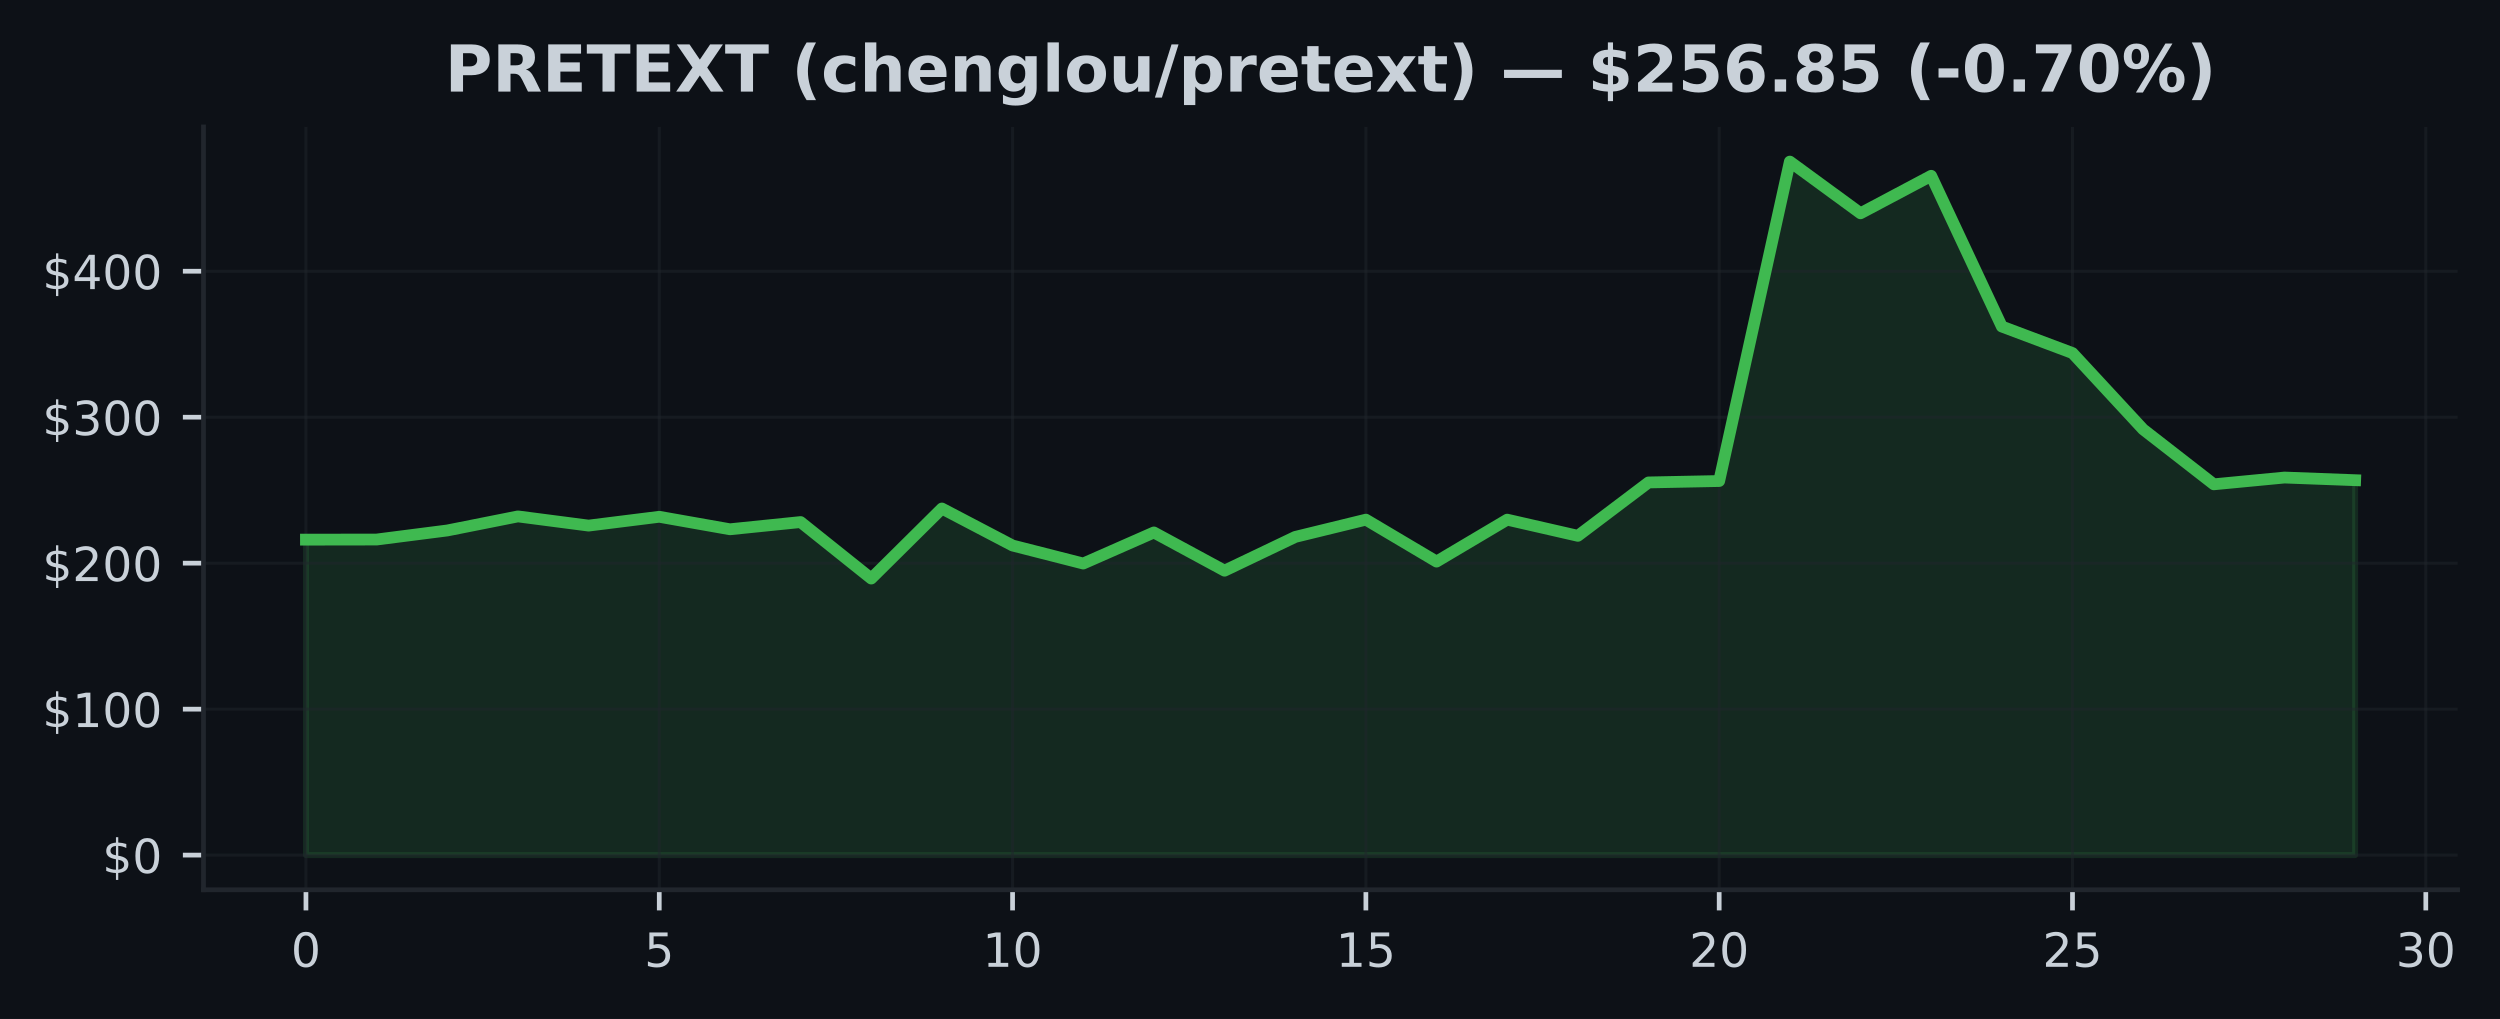
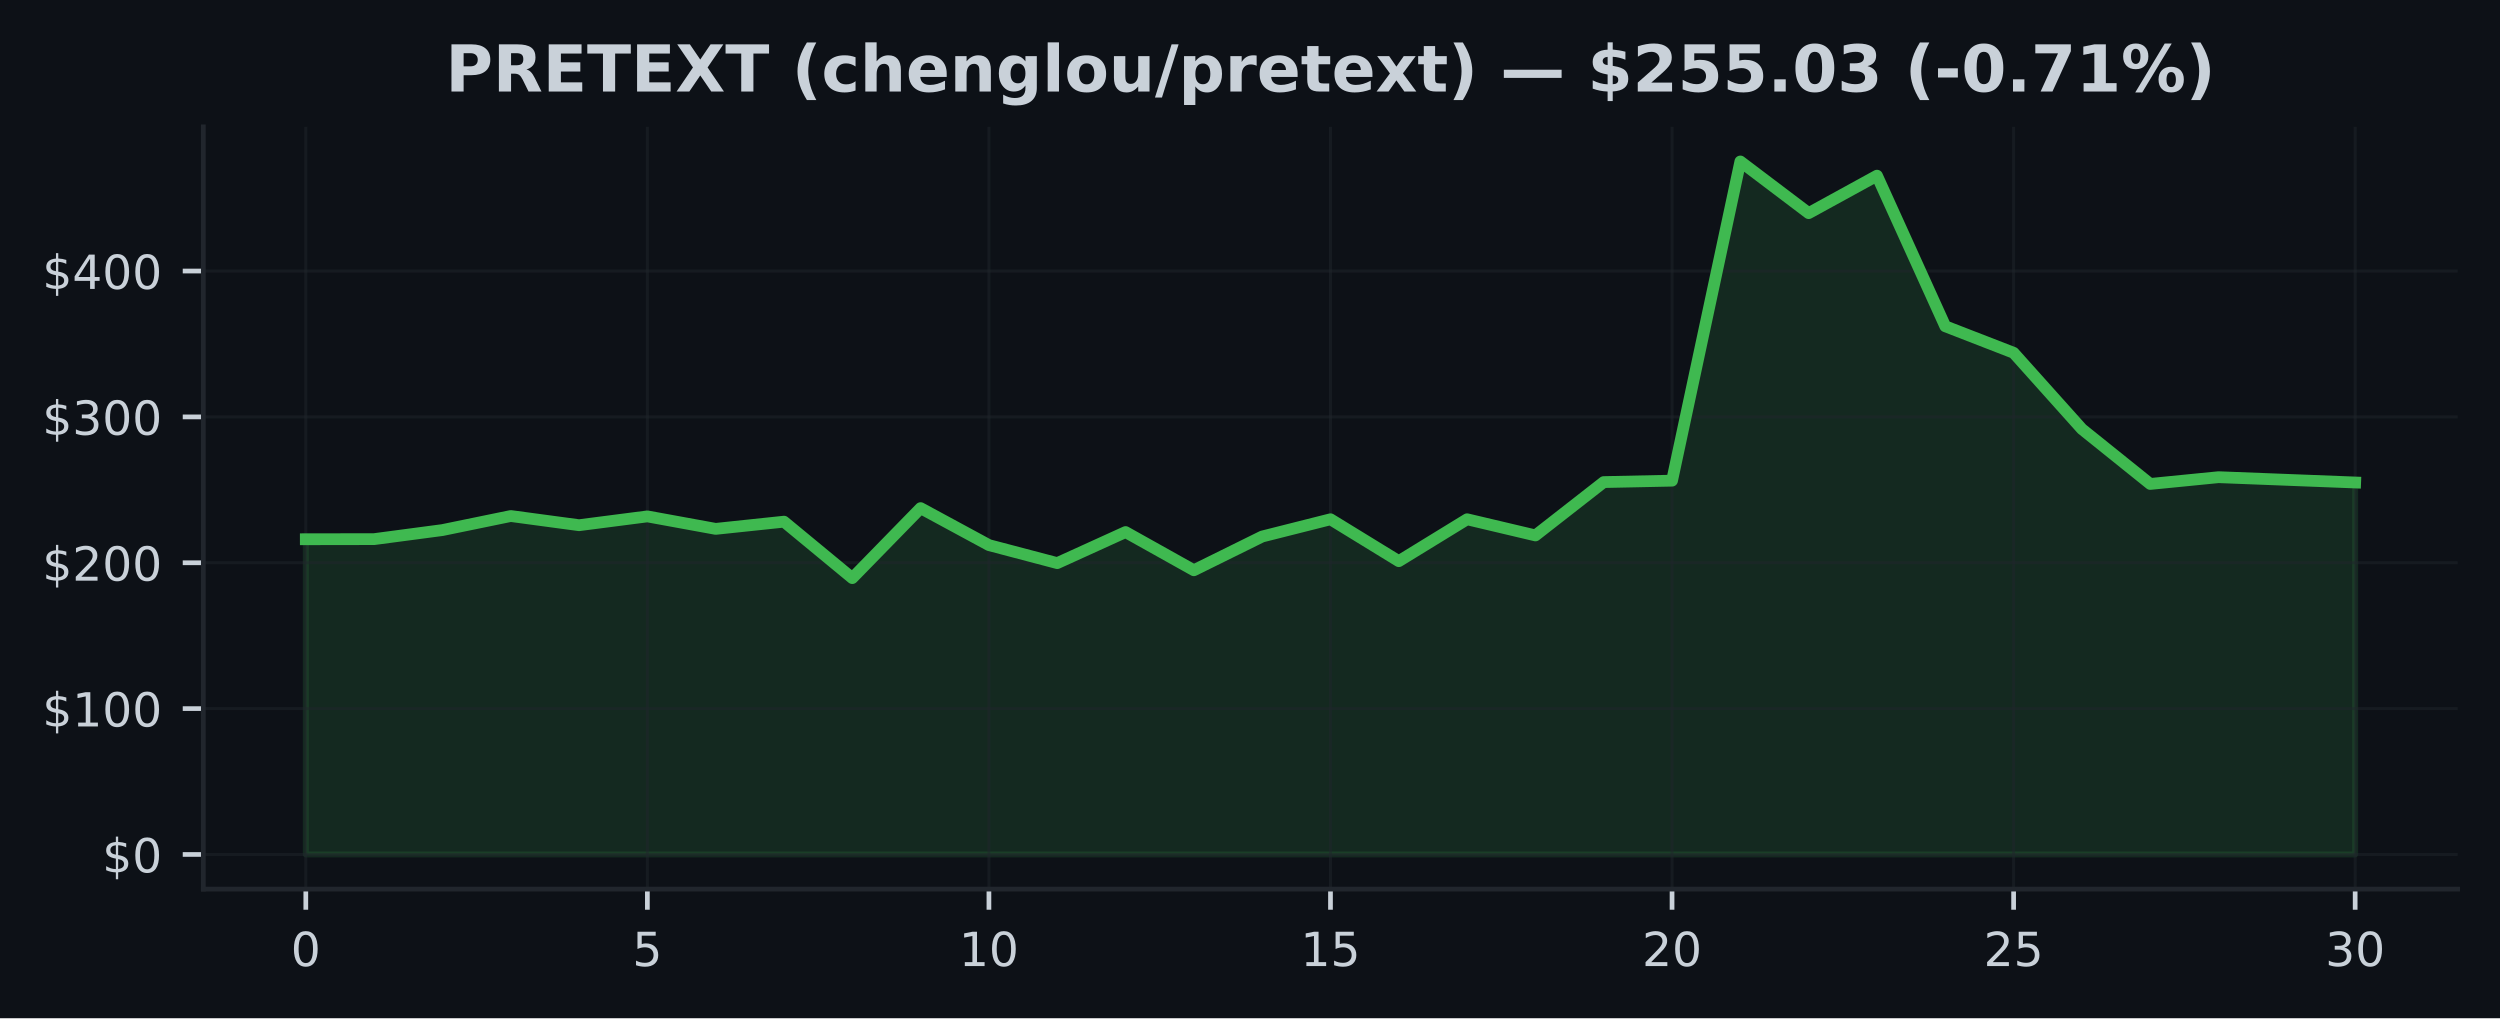
- <svg xmlns="http://www.w3.org/2000/svg" xmlns:xlink="http://www.w3.org/1999/xlink" width="424.593pt" height="173.061pt" viewBox="0 0 424.593 173.061" version="1.1">
+ <svg xmlns="http://www.w3.org/2000/svg" xmlns:xlink="http://www.w3.org/1999/xlink" width="424.91pt" height="173.061pt" viewBox="0 0 424.91 173.061" version="1.1">
  <defs>
    <style type="text/css">*{stroke-linejoin: round; stroke-linecap: butt}</style>
  </defs>
  <g id="figure_1">
    <g id="patch_1">
-       <path d="M 0 173.061  L 424.593 173.061  L 424.593 0  L 0 0  z " style="fill: #0d1117" />
+       <path d="M 0 173.061  L 424.91 173.061  L 424.91 0  L 0 0  z " style="fill: #0d1117" />
    </g>
    <g id="axes_1">
      <g id="patch_2">
-         <path d="M 34.56 151.118  L 417.393 151.118  L 417.393 21.558  L 34.56 21.558  z " style="fill: #0d1117" />
+         <path d="M 34.56 151.118  L 417.71 151.118  L 417.71 21.558  L 34.56 21.558  z " style="fill: #0d1117" />
      </g>
      <g id="FillBetweenPolyCollection_1">
        <defs>
-           <path id="m2a64fc48c0" d="M 51.961 -27.832  L 51.961 -81.409  L 63.963 -81.429  L 75.964 -82.968  L 87.965 -85.355  L 99.966 -83.794  L 111.967 -85.293  L 123.968 -83.171  L 135.969 -84.396  L 147.97 -74.805  L 159.971 -86.696  L 171.972 -80.412  L 183.973 -77.35  L 195.974 -82.631  L 207.975 -76.138  L 219.976 -81.872  L 231.977 -84.805  L 243.978 -77.683  L 255.979 -84.805  L 267.98 -82.058  L 279.981 -91.124  L 291.982 -91.367  L 303.983 -145.613  L 315.984 -136.835  L 327.985 -143.201  L 339.986 -117.605  L 351.987 -113.098  L 363.988 -100.135  L 375.989 -90.807  L 387.99 -91.957  L 399.991 -91.506  L 399.991 -27.832  L 399.991 -27.832  L 387.99 -27.832  L 375.989 -27.832  L 363.988 -27.832  L 351.987 -27.832  L 339.986 -27.832  L 327.985 -27.832  L 315.984 -27.832  L 303.983 -27.832  L 291.982 -27.832  L 279.981 -27.832  L 267.98 -27.832  L 255.979 -27.832  L 243.978 -27.832  L 231.977 -27.832  L 219.976 -27.832  L 207.975 -27.832  L 195.974 -27.832  L 183.973 -27.832  L 171.972 -27.832  L 159.971 -27.832  L 147.97 -27.832  L 135.969 -27.832  L 123.968 -27.832  L 111.967 -27.832  L 99.966 -27.832  L 87.965 -27.832  L 75.964 -27.832  L 63.963 -27.832  L 51.961 -27.832  z " style="stroke: #3fb950; stroke-opacity: 0.15" />
+           <path id="m90a5f59068" d="M 51.976 -27.832  L 51.976 -81.409  L 63.587 -81.429  L 75.197 -82.968  L 86.808 -85.355  L 98.418 -83.794  L 110.029 -85.293  L 121.64 -83.171  L 133.25 -84.396  L 144.861 -74.805  L 156.471 -86.696  L 168.082 -80.412  L 179.693 -77.35  L 191.303 -82.631  L 202.914 -76.138  L 214.524 -81.872  L 226.135 -84.805  L 237.746 -77.683  L 249.356 -84.805  L 260.967 -82.058  L 272.577 -91.124  L 284.188 -91.367  L 295.799 -145.613  L 307.409 -136.835  L 319.02 -143.201  L 330.63 -117.605  L 342.241 -113.098  L 353.852 -100.135  L 365.462 -90.807  L 377.073 -91.957  L 388.683 -91.506  L 400.294 -91.055  L 400.294 -27.832  L 400.294 -27.832  L 388.683 -27.832  L 377.073 -27.832  L 365.462 -27.832  L 353.852 -27.832  L 342.241 -27.832  L 330.63 -27.832  L 319.02 -27.832  L 307.409 -27.832  L 295.799 -27.832  L 284.188 -27.832  L 272.577 -27.832  L 260.967 -27.832  L 249.356 -27.832  L 237.746 -27.832  L 226.135 -27.832  L 214.524 -27.832  L 202.914 -27.832  L 191.303 -27.832  L 179.693 -27.832  L 168.082 -27.832  L 156.471 -27.832  L 144.861 -27.832  L 133.25 -27.832  L 121.64 -27.832  L 110.029 -27.832  L 98.418 -27.832  L 86.808 -27.832  L 75.197 -27.832  L 63.587 -27.832  L 51.976 -27.832  z " style="stroke: #3fb950; stroke-opacity: 0.15" />
        </defs>
-         <g clip-path="url(#p13548d5f42)">
-           <use xlink:href="#m2a64fc48c0" x="0" y="173.061" style="fill: #3fb950; fill-opacity: 0.15; stroke: #3fb950; stroke-opacity: 0.15" />
+         <g clip-path="url(#pca46c02ff1)">
+           <use xlink:href="#m90a5f59068" x="0" y="173.061" style="fill: #3fb950; fill-opacity: 0.15; stroke: #3fb950; stroke-opacity: 0.15" />
        </g>
      </g>
      <g id="matplotlib.axis_1">
        <g id="xtick_1">
          <g id="line2d_1">
-             <path d="M 51.961 151.118  L 51.961 21.558  " clip-path="url(#p13548d5f42)" style="fill: none; stroke: #21262d; stroke-opacity: 0.5; stroke-width: 0.5; stroke-linecap: square" />
+             <path d="M 51.976 151.118  L 51.976 21.558  " clip-path="url(#pca46c02ff1)" style="fill: none; stroke: #21262d; stroke-opacity: 0.5; stroke-width: 0.5; stroke-linecap: square" />
          </g>
          <g id="line2d_2">
            <defs>
-               <path id="m6a99e1f708" d="M 0 0  L 0 3.5  " style="stroke: #c9d1d9; stroke-width: 0.8" />
+               <path id="m8fdc774655" d="M 0 0  L 0 3.5  " style="stroke: #c9d1d9; stroke-width: 0.8" />
            </defs>
            <g>
-               <use xlink:href="#m6a99e1f708" x="51.961" y="151.118" style="fill: #c9d1d9; stroke: #c9d1d9; stroke-width: 0.8" />
+               <use xlink:href="#m8fdc774655" x="51.976" y="151.118" style="fill: #c9d1d9; stroke: #c9d1d9; stroke-width: 0.8" />
            </g>
          </g>
          <g id="text_1">
-             <g style="fill: #c9d1d9" transform="translate(49.41649 164.197) scale(0.08 -0.08)">
+             <g style="fill: #c9d1d9" transform="translate(49.43091 164.197) scale(0.08 -0.08)">
              <defs>
                <path id="DejaVuSans-30" d="M 2034 4250  Q 1547 4250 1301 3770  Q 1056 3291 1056 2328  Q 1056 1369 1301 889  Q 1547 409 2034 409  Q 2525 409 2770 889  Q 3016 1369 3016 2328  Q 3016 3291 2770 3770  Q 2525 4250 2034 4250  z M 2034 4750  Q 2819 4750 3233 4129  Q 3647 3509 3647 2328  Q 3647 1150 3233 529  Q 2819 -91 2034 -91  Q 1250 -91 836 529  Q 422 1150 422 2328  Q 422 3509 836 4129  Q 1250 4750 2034 4750  z " transform="scale(0.015625)" />
              </defs>
              <use xlink:href="#DejaVuSans-30" />
            </g>
          </g>
        </g>
        <g id="xtick_2">
          <g id="line2d_3">
-             <path d="M 111.967 151.118  L 111.967 21.558  " clip-path="url(#p13548d5f42)" style="fill: none; stroke: #21262d; stroke-opacity: 0.5; stroke-width: 0.5; stroke-linecap: square" />
+             <path d="M 110.029 151.118  L 110.029 21.558  " clip-path="url(#pca46c02ff1)" style="fill: none; stroke: #21262d; stroke-opacity: 0.5; stroke-width: 0.5; stroke-linecap: square" />
          </g>
          <g id="line2d_4">
            <g>
-               <use xlink:href="#m6a99e1f708" x="111.967" y="151.118" style="fill: #c9d1d9; stroke: #c9d1d9; stroke-width: 0.8" />
+               <use xlink:href="#m8fdc774655" x="110.029" y="151.118" style="fill: #c9d1d9; stroke: #c9d1d9; stroke-width: 0.8" />
            </g>
          </g>
          <g id="text_2">
-             <g style="fill: #c9d1d9" transform="translate(109.4216 164.197) scale(0.08 -0.08)">
+             <g style="fill: #c9d1d9" transform="translate(107.4839 164.197) scale(0.08 -0.08)">
              <defs>
                <path id="DejaVuSans-35" d="M 691 4666  L 3169 4666  L 3169 4134  L 1269 4134  L 1269 2991  Q 1406 3038 1543 3061  Q 1681 3084 1819 3084  Q 2600 3084 3056 2656  Q 3513 2228 3513 1497  Q 3513 744 3044 326  Q 2575 -91 1722 -91  Q 1428 -91 1123 -41  Q 819 9 494 109  L 494 744  Q 775 591 1075 516  Q 1375 441 1709 441  Q 2250 441 2565 725  Q 2881 1009 2881 1497  Q 2881 1984 2565 2268  Q 2250 2553 1709 2553  Q 1456 2553 1204 2497  Q 953 2441 691 2322  L 691 4666  z " transform="scale(0.015625)" />
              </defs>
              <use xlink:href="#DejaVuSans-35" />
            </g>
          </g>
        </g>
        <g id="xtick_3">
          <g id="line2d_5">
-             <path d="M 171.972 151.118  L 171.972 21.558  " clip-path="url(#p13548d5f42)" style="fill: none; stroke: #21262d; stroke-opacity: 0.5; stroke-width: 0.5; stroke-linecap: square" />
+             <path d="M 168.082 151.118  L 168.082 21.558  " clip-path="url(#pca46c02ff1)" style="fill: none; stroke: #21262d; stroke-opacity: 0.5; stroke-width: 0.5; stroke-linecap: square" />
          </g>
          <g id="line2d_6">
            <g>
-               <use xlink:href="#m6a99e1f708" x="171.972" y="151.118" style="fill: #c9d1d9; stroke: #c9d1d9; stroke-width: 0.8" />
+               <use xlink:href="#m8fdc774655" x="168.082" y="151.118" style="fill: #c9d1d9; stroke: #c9d1d9; stroke-width: 0.8" />
            </g>
          </g>
          <g id="text_3">
-             <g style="fill: #c9d1d9" transform="translate(166.8818 164.197) scale(0.08 -0.08)">
+             <g style="fill: #c9d1d9" transform="translate(162.992 164.197) scale(0.08 -0.08)">
              <defs>
                <path id="DejaVuSans-31" d="M 794 531  L 1825 531  L 1825 4091  L 703 3866  L 703 4441  L 1819 4666  L 2450 4666  L 2450 531  L 3481 531  L 3481 0  L 794 0  L 794 531  z " transform="scale(0.015625)" />
              </defs>
              <use xlink:href="#DejaVuSans-31" />
              <use xlink:href="#DejaVuSans-30" transform="translate(63.62305 0)" />
            </g>
          </g>
        </g>
        <g id="xtick_4">
          <g id="line2d_7">
-             <path d="M 231.977 151.118  L 231.977 21.558  " clip-path="url(#p13548d5f42)" style="fill: none; stroke: #21262d; stroke-opacity: 0.5; stroke-width: 0.5; stroke-linecap: square" />
+             <path d="M 226.135 151.118  L 226.135 21.558  " clip-path="url(#pca46c02ff1)" style="fill: none; stroke: #21262d; stroke-opacity: 0.5; stroke-width: 0.5; stroke-linecap: square" />
          </g>
          <g id="line2d_8">
            <g>
-               <use xlink:href="#m6a99e1f708" x="231.977" y="151.118" style="fill: #c9d1d9; stroke: #c9d1d9; stroke-width: 0.8" />
+               <use xlink:href="#m8fdc774655" x="226.135" y="151.118" style="fill: #c9d1d9; stroke: #c9d1d9; stroke-width: 0.8" />
            </g>
          </g>
          <g id="text_4">
-             <g style="fill: #c9d1d9" transform="translate(226.887 164.197) scale(0.08 -0.08)">
+             <g style="fill: #c9d1d9" transform="translate(221.045 164.197) scale(0.08 -0.08)">
              <use xlink:href="#DejaVuSans-31" />
              <use xlink:href="#DejaVuSans-35" transform="translate(63.62305 0)" />
            </g>
          </g>
        </g>
        <g id="xtick_5">
          <g id="line2d_9">
-             <path d="M 291.982 151.118  L 291.982 21.558  " clip-path="url(#p13548d5f42)" style="fill: none; stroke: #21262d; stroke-opacity: 0.5; stroke-width: 0.5; stroke-linecap: square" />
+             <path d="M 284.188 151.118  L 284.188 21.558  " clip-path="url(#pca46c02ff1)" style="fill: none; stroke: #21262d; stroke-opacity: 0.5; stroke-width: 0.5; stroke-linecap: square" />
          </g>
          <g id="line2d_10">
            <g>
-               <use xlink:href="#m6a99e1f708" x="291.982" y="151.118" style="fill: #c9d1d9; stroke: #c9d1d9; stroke-width: 0.8" />
+               <use xlink:href="#m8fdc774655" x="284.188" y="151.118" style="fill: #c9d1d9; stroke: #c9d1d9; stroke-width: 0.8" />
            </g>
          </g>
          <g id="text_5">
-             <g style="fill: #c9d1d9" transform="translate(286.8921 164.197) scale(0.08 -0.08)">
+             <g style="fill: #c9d1d9" transform="translate(279.098 164.197) scale(0.08 -0.08)">
              <defs>
                <path id="DejaVuSans-32" d="M 1228 531  L 3431 531  L 3431 0  L 469 0  L 469 531  Q 828 903 1448 1529  Q 2069 2156 2228 2338  Q 2531 2678 2651 2914  Q 2772 3150 2772 3378  Q 2772 3750 2511 3984  Q 2250 4219 1831 4219  Q 1534 4219 1204 4116  Q 875 4013 500 3803  L 500 4441  Q 881 4594 1212 4672  Q 1544 4750 1819 4750  Q 2544 4750 2975 4387  Q 3406 4025 3406 3419  Q 3406 3131 3298 2873  Q 3191 2616 2906 2266  Q 2828 2175 2409 1742  Q 1991 1309 1228 531  z " transform="scale(0.015625)" />
              </defs>
              <use xlink:href="#DejaVuSans-32" />
              <use xlink:href="#DejaVuSans-30" transform="translate(63.62305 0)" />
            </g>
          </g>
        </g>
        <g id="xtick_6">
          <g id="line2d_11">
-             <path d="M 351.987 151.118  L 351.987 21.558  " clip-path="url(#p13548d5f42)" style="fill: none; stroke: #21262d; stroke-opacity: 0.5; stroke-width: 0.5; stroke-linecap: square" />
+             <path d="M 342.241 151.118  L 342.241 21.558  " clip-path="url(#pca46c02ff1)" style="fill: none; stroke: #21262d; stroke-opacity: 0.5; stroke-width: 0.5; stroke-linecap: square" />
          </g>
          <g id="line2d_12">
            <g>
-               <use xlink:href="#m6a99e1f708" x="351.987" y="151.118" style="fill: #c9d1d9; stroke: #c9d1d9; stroke-width: 0.8" />
+               <use xlink:href="#m8fdc774655" x="342.241" y="151.118" style="fill: #c9d1d9; stroke: #c9d1d9; stroke-width: 0.8" />
            </g>
          </g>
          <g id="text_6">
-             <g style="fill: #c9d1d9" transform="translate(346.8973 164.197) scale(0.08 -0.08)">
+             <g style="fill: #c9d1d9" transform="translate(337.1511 164.197) scale(0.08 -0.08)">
              <use xlink:href="#DejaVuSans-32" />
              <use xlink:href="#DejaVuSans-35" transform="translate(63.62305 0)" />
            </g>
          </g>
        </g>
        <g id="xtick_7">
          <g id="line2d_13">
-             <path d="M 411.992 151.118  L 411.992 21.558  " clip-path="url(#p13548d5f42)" style="fill: none; stroke: #21262d; stroke-opacity: 0.5; stroke-width: 0.5; stroke-linecap: square" />
+             <path d="M 400.294 151.118  L 400.294 21.558  " clip-path="url(#pca46c02ff1)" style="fill: none; stroke: #21262d; stroke-opacity: 0.5; stroke-width: 0.5; stroke-linecap: square" />
          </g>
          <g id="line2d_14">
            <g>
-               <use xlink:href="#m6a99e1f708" x="411.992" y="151.118" style="fill: #c9d1d9; stroke: #c9d1d9; stroke-width: 0.8" />
+               <use xlink:href="#m8fdc774655" x="400.294" y="151.118" style="fill: #c9d1d9; stroke: #c9d1d9; stroke-width: 0.8" />
            </g>
          </g>
          <g id="text_7">
-             <g style="fill: #c9d1d9" transform="translate(406.9024 164.197) scale(0.08 -0.08)">
+             <g style="fill: #c9d1d9" transform="translate(395.2041 164.197) scale(0.08 -0.08)">
              <defs>
                <path id="DejaVuSans-33" d="M 2597 2516  Q 3050 2419 3304 2112  Q 3559 1806 3559 1356  Q 3559 666 3084 287  Q 2609 -91 1734 -91  Q 1441 -91 1130 -33  Q 819 25 488 141  L 488 750  Q 750 597 1062 519  Q 1375 441 1716 441  Q 2309 441 2620 675  Q 2931 909 2931 1356  Q 2931 1769 2642 2001  Q 2353 2234 1838 2234  L 1294 2234  L 1294 2753  L 1863 2753  Q 2328 2753 2575 2939  Q 2822 3125 2822 3475  Q 2822 3834 2567 4026  Q 2313 4219 1838 4219  Q 1578 4219 1281 4162  Q 984 4106 628 3988  L 628 4550  Q 988 4650 1302 4700  Q 1616 4750 1894 4750  Q 2613 4750 3031 4423  Q 3450 4097 3450 3541  Q 3450 3153 3228 2886  Q 3006 2619 2597 2516  z " transform="scale(0.015625)" />
              </defs>
              <use xlink:href="#DejaVuSans-33" />
              <use xlink:href="#DejaVuSans-30" transform="translate(63.62305 0)" />
            </g>
          </g>
        </g>
      </g>
      <g id="matplotlib.axis_2">
        <g id="ytick_1">
          <g id="line2d_15">
-             <path d="M 34.56 145.229  L 417.393 145.229  " clip-path="url(#p13548d5f42)" style="fill: none; stroke: #21262d; stroke-opacity: 0.5; stroke-width: 0.5; stroke-linecap: square" />
+             <path d="M 34.56 145.229  L 417.71 145.229  " clip-path="url(#pca46c02ff1)" style="fill: none; stroke: #21262d; stroke-opacity: 0.5; stroke-width: 0.5; stroke-linecap: square" />
          </g>
          <g id="line2d_16">
            <defs>
-               <path id="m1ba213762c" d="M 0 0  L -3.5 0  " style="stroke: #c9d1d9; stroke-width: 0.8" />
+               <path id="ma83a4232aa" d="M 0 0  L -3.5 0  " style="stroke: #c9d1d9; stroke-width: 0.8" />
            </defs>
            <g>
-               <use xlink:href="#m1ba213762c" x="34.56" y="145.229" style="fill: #c9d1d9; stroke: #c9d1d9; stroke-width: 0.8" />
+               <use xlink:href="#ma83a4232aa" x="34.56" y="145.229" style="fill: #c9d1d9; stroke: #c9d1d9; stroke-width: 0.8" />
            </g>
          </g>
          <g id="text_8">
            <g style="fill: #c9d1d9" transform="translate(17.38 148.2686) scale(0.08 -0.08)">
              <defs>
                <path id="DejaVuSans-24" d="M 2163 -941  L 1850 -941  L 1847 0  Q 1519 6 1191 76  Q 863 147 531 288  L 531 850  Q 850 650 1176 548  Q 1503 447 1850 444  L 1850 1869  Q 1159 1981 845 2250  Q 531 2519 531 2988  Q 531 3497 872 3790  Q 1213 4084 1850 4128  L 1850 4863  L 2163 4863  L 2163 4138  Q 2453 4125 2725 4076  Q 2997 4028 3256 3944  L 3256 3397  Q 2997 3528 2723 3600  Q 2450 3672 2163 3684  L 2163 2350  Q 2872 2241 3206 1959  Q 3541 1678 3541 1191  Q 3541 663 3186 358  Q 2831 53 2163 6  L 2163 -941  z M 1850 2406  L 1850 3688  Q 1488 3647 1297 3481  Q 1106 3316 1106 3041  Q 1106 2772 1282 2622  Q 1459 2472 1850 2406  z M 2163 1806  L 2163 453  Q 2559 506 2761 678  Q 2963 850 2963 1131  Q 2963 1406 2770 1568  Q 2578 1731 2163 1806  z " transform="scale(0.015625)" />
              </defs>
              <use xlink:href="#DejaVuSans-24" />
              <use xlink:href="#DejaVuSans-30" transform="translate(63.62305 0)" />
            </g>
          </g>
        </g>
        <g id="ytick_2">
          <g id="line2d_17">
-             <path d="M 34.56 120.439  L 417.393 120.439  " clip-path="url(#p13548d5f42)" style="fill: none; stroke: #21262d; stroke-opacity: 0.5; stroke-width: 0.5; stroke-linecap: square" />
+             <path d="M 34.56 120.439  L 417.71 120.439  " clip-path="url(#pca46c02ff1)" style="fill: none; stroke: #21262d; stroke-opacity: 0.5; stroke-width: 0.5; stroke-linecap: square" />
          </g>
          <g id="line2d_18">
            <g>
-               <use xlink:href="#m1ba213762c" x="34.56" y="120.439" style="fill: #c9d1d9; stroke: #c9d1d9; stroke-width: 0.8" />
+               <use xlink:href="#ma83a4232aa" x="34.56" y="120.439" style="fill: #c9d1d9; stroke: #c9d1d9; stroke-width: 0.8" />
            </g>
          </g>
          <g id="text_9">
            <g style="fill: #c9d1d9" transform="translate(7.2 123.4781) scale(0.08 -0.08)">
              <use xlink:href="#DejaVuSans-24" />
              <use xlink:href="#DejaVuSans-31" transform="translate(63.62305 0)" />
              <use xlink:href="#DejaVuSans-30" transform="translate(127.2461 0)" />
              <use xlink:href="#DejaVuSans-30" transform="translate(190.8691 0)" />
            </g>
          </g>
        </g>
        <g id="ytick_3">
          <g id="line2d_19">
-             <path d="M 34.56 95.648  L 417.393 95.648  " clip-path="url(#p13548d5f42)" style="fill: none; stroke: #21262d; stroke-opacity: 0.5; stroke-width: 0.5; stroke-linecap: square" />
+             <path d="M 34.56 95.648  L 417.71 95.648  " clip-path="url(#pca46c02ff1)" style="fill: none; stroke: #21262d; stroke-opacity: 0.5; stroke-width: 0.5; stroke-linecap: square" />
          </g>
          <g id="line2d_20">
            <g>
-               <use xlink:href="#m1ba213762c" x="34.56" y="95.648" style="fill: #c9d1d9; stroke: #c9d1d9; stroke-width: 0.8" />
+               <use xlink:href="#ma83a4232aa" x="34.56" y="95.648" style="fill: #c9d1d9; stroke: #c9d1d9; stroke-width: 0.8" />
            </g>
          </g>
          <g id="text_10">
            <g style="fill: #c9d1d9" transform="translate(7.2 98.6877) scale(0.08 -0.08)">
              <use xlink:href="#DejaVuSans-24" />
              <use xlink:href="#DejaVuSans-32" transform="translate(63.62305 0)" />
              <use xlink:href="#DejaVuSans-30" transform="translate(127.2461 0)" />
              <use xlink:href="#DejaVuSans-30" transform="translate(190.8691 0)" />
            </g>
          </g>
        </g>
        <g id="ytick_4">
          <g id="line2d_21">
-             <path d="M 34.56 70.858  L 417.393 70.858  " clip-path="url(#p13548d5f42)" style="fill: none; stroke: #21262d; stroke-opacity: 0.5; stroke-width: 0.5; stroke-linecap: square" />
+             <path d="M 34.56 70.858  L 417.71 70.858  " clip-path="url(#pca46c02ff1)" style="fill: none; stroke: #21262d; stroke-opacity: 0.5; stroke-width: 0.5; stroke-linecap: square" />
          </g>
          <g id="line2d_22">
            <g>
-               <use xlink:href="#m1ba213762c" x="34.56" y="70.858" style="fill: #c9d1d9; stroke: #c9d1d9; stroke-width: 0.8" />
+               <use xlink:href="#ma83a4232aa" x="34.56" y="70.858" style="fill: #c9d1d9; stroke: #c9d1d9; stroke-width: 0.8" />
            </g>
          </g>
          <g id="text_11">
            <g style="fill: #c9d1d9" transform="translate(7.2 73.89727) scale(0.08 -0.08)">
              <use xlink:href="#DejaVuSans-24" />
              <use xlink:href="#DejaVuSans-33" transform="translate(63.62305 0)" />
              <use xlink:href="#DejaVuSans-30" transform="translate(127.2461 0)" />
              <use xlink:href="#DejaVuSans-30" transform="translate(190.8691 0)" />
            </g>
          </g>
        </g>
        <g id="ytick_5">
          <g id="line2d_23">
-             <path d="M 34.56 46.067  L 417.393 46.067  " clip-path="url(#p13548d5f42)" style="fill: none; stroke: #21262d; stroke-opacity: 0.5; stroke-width: 0.5; stroke-linecap: square" />
+             <path d="M 34.56 46.067  L 417.71 46.067  " clip-path="url(#pca46c02ff1)" style="fill: none; stroke: #21262d; stroke-opacity: 0.5; stroke-width: 0.5; stroke-linecap: square" />
          </g>
          <g id="line2d_24">
            <g>
-               <use xlink:href="#m1ba213762c" x="34.56" y="46.067" style="fill: #c9d1d9; stroke: #c9d1d9; stroke-width: 0.8" />
+               <use xlink:href="#ma83a4232aa" x="34.56" y="46.067" style="fill: #c9d1d9; stroke: #c9d1d9; stroke-width: 0.8" />
            </g>
          </g>
          <g id="text_12">
            <g style="fill: #c9d1d9" transform="translate(7.2 49.10684) scale(0.08 -0.08)">
              <defs>
                <path id="DejaVuSans-34" d="M 2419 4116  L 825 1625  L 2419 1625  L 2419 4116  z M 2253 4666  L 3047 4666  L 3047 1625  L 3713 1625  L 3713 1100  L 3047 1100  L 3047 0  L 2419 0  L 2419 1100  L 313 1100  L 313 1709  L 2253 4666  z " transform="scale(0.015625)" />
              </defs>
              <use xlink:href="#DejaVuSans-24" />
              <use xlink:href="#DejaVuSans-34" transform="translate(63.62305 0)" />
              <use xlink:href="#DejaVuSans-30" transform="translate(127.2461 0)" />
              <use xlink:href="#DejaVuSans-30" transform="translate(190.8691 0)" />
            </g>
          </g>
        </g>
      </g>
      <g id="line2d_25">
-         <path d="M 51.961 91.652  L 63.963 91.632  L 75.964 90.093  L 87.965 87.705  L 99.966 89.267  L 111.967 87.767  L 123.968 89.89  L 135.969 88.665  L 147.97 98.256  L 159.971 86.364  L 171.972 92.649  L 183.973 95.71  L 195.974 90.43  L 207.975 96.923  L 219.976 91.189  L 231.977 88.256  L 243.978 95.378  L 255.979 88.256  L 267.98 91.003  L 279.981 81.937  L 291.982 81.694  L 303.983 27.447  L 315.984 36.226  L 327.985 29.859  L 339.986 55.456  L 351.987 59.963  L 363.988 72.925  L 375.989 82.254  L 387.99 81.104  L 399.991 81.555  " clip-path="url(#p13548d5f42)" style="fill: none; stroke: #3fb950; stroke-width: 2; stroke-linecap: square" />
+         <path d="M 51.976 91.652  L 63.587 91.632  L 75.197 90.093  L 86.808 87.705  L 98.418 89.267  L 110.029 87.767  L 121.64 89.89  L 133.25 88.665  L 144.861 98.256  L 156.471 86.364  L 168.082 92.649  L 179.693 95.71  L 191.303 90.43  L 202.914 96.923  L 214.524 91.189  L 226.135 88.256  L 237.746 95.378  L 249.356 88.256  L 260.967 91.003  L 272.577 81.937  L 284.188 81.694  L 295.799 27.447  L 307.409 36.226  L 319.02 29.859  L 330.63 55.456  L 342.241 59.963  L 353.852 72.925  L 365.462 82.254  L 377.073 81.104  L 388.683 81.555  L 400.294 82.006  " clip-path="url(#pca46c02ff1)" style="fill: none; stroke: #3fb950; stroke-width: 2; stroke-linecap: square" />
      </g>
      <g id="patch_3">
        <path d="M 34.56 151.118  L 34.56 21.558  " style="fill: none; stroke: #21262d; stroke-width: 0.8; stroke-linejoin: miter; stroke-linecap: square" />
      </g>
      <g id="patch_4">
-         <path d="M 34.56 151.118  L 417.393 151.118  " style="fill: none; stroke: #21262d; stroke-width: 0.8; stroke-linejoin: miter; stroke-linecap: square" />
+         <path d="M 34.56 151.118  L 417.71 151.118  " style="fill: none; stroke: #21262d; stroke-width: 0.8; stroke-linejoin: miter; stroke-linecap: square" />
      </g>
      <g id="text_13">
-         <g style="fill: #c9d1d9" transform="translate(75.56261 15.55828) scale(0.11 -0.11)">
+         <g style="fill: #c9d1d9" transform="translate(75.72117 15.55828) scale(0.11 -0.11)">
          <defs>
            <path id="DejaVuSans-Bold-50" d="M 588 4666  L 2584 4666  Q 3475 4666 3951 4270  Q 4428 3875 4428 3144  Q 4428 2409 3951 2014  Q 3475 1619 2584 1619  L 1791 1619  L 1791 0  L 588 0  L 588 4666  z M 1791 3794  L 1791 2491  L 2456 2491  Q 2806 2491 2997 2661  Q 3188 2831 3188 3144  Q 3188 3456 2997 3625  Q 2806 3794 2456 3794  L 1791 3794  z " transform="scale(0.015625)" />
            <path id="DejaVuSans-Bold-52" d="M 2297 2597  Q 2675 2597 2839 2737  Q 3003 2878 3003 3200  Q 3003 3519 2839 3656  Q 2675 3794 2297 3794  L 1791 3794  L 1791 2597  L 2297 2597  z M 1791 1766  L 1791 0  L 588 0  L 588 4666  L 2425 4666  Q 3347 4666 3776 4356  Q 4206 4047 4206 3378  Q 4206 2916 3982 2619  Q 3759 2322 3309 2181  Q 3556 2125 3751 1926  Q 3947 1728 4147 1325  L 4800 0  L 3519 0  L 2950 1159  Q 2778 1509 2601 1637  Q 2425 1766 2131 1766  L 1791 1766  z " transform="scale(0.015625)" />
            <path id="DejaVuSans-Bold-45" d="M 588 4666  L 3834 4666  L 3834 3756  L 1791 3756  L 1791 2888  L 3713 2888  L 3713 1978  L 1791 1978  L 1791 909  L 3903 909  L 3903 0  L 588 0  L 588 4666  z " transform="scale(0.015625)" />
            <path id="DejaVuSans-Bold-54" d="M 31 4666  L 4331 4666  L 4331 3756  L 2784 3756  L 2784 0  L 1581 0  L 1581 3756  L 31 3756  L 31 4666  z " transform="scale(0.015625)" />
            <path id="DejaVuSans-Bold-58" d="M 3188 2381  L 4806 0  L 3553 0  L 2463 1594  L 1381 0  L 122 0  L 1741 2381  L 184 4666  L 1441 4666  L 2463 3163  L 3481 4666  L 4744 4666  L 3188 2381  z " transform="scale(0.015625)" />
            <path id="DejaVuSans-Bold-20" transform="scale(0.015625)" />
            <path id="DejaVuSans-Bold-28" d="M 2413 -844  L 1484 -844  Q 1006 -72 778 623  Q 550 1319 550 2003  Q 550 2688 779 3389  Q 1009 4091 1484 4856  L 2413 4856  Q 2013 4116 1813 3408  Q 1613 2700 1613 2009  Q 1613 1319 1811 609  Q 2009 -100 2413 -844  z " transform="scale(0.015625)" />
            <path id="DejaVuSans-Bold-63" d="M 3366 3391  L 3366 2478  Q 3138 2634 2908 2709  Q 2678 2784 2431 2784  Q 1963 2784 1702 2511  Q 1441 2238 1441 1747  Q 1441 1256 1702 982  Q 1963 709 2431 709  Q 2694 709 2930 787  Q 3166 866 3366 1019  L 3366 103  Q 3103 6 2833 -42  Q 2563 -91 2291 -91  Q 1344 -91 809 395  Q 275 881 275 1747  Q 275 2613 809 3098  Q 1344 3584 2291 3584  Q 2566 3584 2833 3536  Q 3100 3488 3366 3391  z " transform="scale(0.015625)" />
            <path id="DejaVuSans-Bold-68" d="M 4056 2131  L 4056 0  L 2931 0  L 2931 347  L 2931 1625  Q 2931 2084 2911 2256  Q 2891 2428 2841 2509  Q 2775 2619 2662 2680  Q 2550 2741 2406 2741  Q 2056 2741 1856 2470  Q 1656 2200 1656 1722  L 1656 0  L 538 0  L 538 4863  L 1656 4863  L 1656 2988  Q 1909 3294 2193 3439  Q 2478 3584 2822 3584  Q 3428 3584 3742 3212  Q 4056 2841 4056 2131  z " transform="scale(0.015625)" />
            <path id="DejaVuSans-Bold-65" d="M 4031 1759  L 4031 1441  L 1416 1441  Q 1456 1047 1700 850  Q 1944 653 2381 653  Q 2734 653 3104 758  Q 3475 863 3866 1075  L 3866 213  Q 3469 63 3072 -14  Q 2675 -91 2278 -91  Q 1328 -91 801 392  Q 275 875 275 1747  Q 275 2603 792 3093  Q 1309 3584 2216 3584  Q 3041 3584 3536 3087  Q 4031 2591 4031 1759  z M 2881 2131  Q 2881 2450 2695 2645  Q 2509 2841 2209 2841  Q 1884 2841 1681 2658  Q 1478 2475 1428 2131  L 2881 2131  z " transform="scale(0.015625)" />
            <path id="DejaVuSans-Bold-6e" d="M 4056 2131  L 4056 0  L 2931 0  L 2931 347  L 2931 1631  Q 2931 2084 2911 2256  Q 2891 2428 2841 2509  Q 2775 2619 2662 2680  Q 2550 2741 2406 2741  Q 2056 2741 1856 2470  Q 1656 2200 1656 1722  L 1656 0  L 538 0  L 538 3500  L 1656 3500  L 1656 2988  Q 1909 3294 2193 3439  Q 2478 3584 2822 3584  Q 3428 3584 3742 3212  Q 4056 2841 4056 2131  z " transform="scale(0.015625)" />
            <path id="DejaVuSans-Bold-67" d="M 2919 594  Q 2688 288 2409 144  Q 2131 0 1766 0  Q 1125 0 706 504  Q 288 1009 288 1791  Q 288 2575 706 3076  Q 1125 3578 1766 3578  Q 2131 3578 2409 3434  Q 2688 3291 2919 2981  L 2919 3500  L 4044 3500  L 4044 353  Q 4044 -491 3511 -936  Q 2978 -1381 1966 -1381  Q 1638 -1381 1331 -1331  Q 1025 -1281 716 -1178  L 716 -306  Q 1009 -475 1290 -558  Q 1572 -641 1856 -641  Q 2406 -641 2662 -400  Q 2919 -159 2919 353  L 2919 594  z M 2181 2772  Q 1834 2772 1640 2515  Q 1447 2259 1447 1791  Q 1447 1309 1634 1061  Q 1822 813 2181 813  Q 2531 813 2725 1069  Q 2919 1325 2919 1791  Q 2919 2259 2725 2515  Q 2531 2772 2181 2772  z " transform="scale(0.015625)" />
            <path id="DejaVuSans-Bold-6c" d="M 538 4863  L 1656 4863  L 1656 0  L 538 0  L 538 4863  z " transform="scale(0.015625)" />
            <path id="DejaVuSans-Bold-6f" d="M 2203 2784  Q 1831 2784 1636 2517  Q 1441 2250 1441 1747  Q 1441 1244 1636 976  Q 1831 709 2203 709  Q 2569 709 2762 976  Q 2956 1244 2956 1747  Q 2956 2250 2762 2517  Q 2569 2784 2203 2784  z M 2203 3584  Q 3106 3584 3614 3096  Q 4122 2609 4122 1747  Q 4122 884 3614 396  Q 3106 -91 2203 -91  Q 1297 -91 786 396  Q 275 884 275 1747  Q 275 2609 786 3096  Q 1297 3584 2203 3584  z " transform="scale(0.015625)" />
            <path id="DejaVuSans-Bold-75" d="M 500 1363  L 500 3500  L 1625 3500  L 1625 3150  Q 1625 2866 1622 2436  Q 1619 2006 1619 1863  Q 1619 1441 1641 1255  Q 1663 1069 1716 984  Q 1784 875 1895 815  Q 2006 756 2150 756  Q 2500 756 2700 1025  Q 2900 1294 2900 1772  L 2900 3500  L 4019 3500  L 4019 0  L 2900 0  L 2900 506  Q 2647 200 2364 54  Q 2081 -91 1741 -91  Q 1134 -91 817 281  Q 500 653 500 1363  z " transform="scale(0.015625)" />
            <path id="DejaVuSans-Bold-2f" d="M 1644 4666  L 2338 4666  L 691 -594  L 0 -594  L 1644 4666  z " transform="scale(0.015625)" />
            <path id="DejaVuSans-Bold-70" d="M 1656 506  L 1656 -1331  L 538 -1331  L 538 3500  L 1656 3500  L 1656 2988  Q 1888 3294 2169 3439  Q 2450 3584 2816 3584  Q 3463 3584 3878 3070  Q 4294 2556 4294 1747  Q 4294 938 3878 423  Q 3463 -91 2816 -91  Q 2450 -91 2169 54  Q 1888 200 1656 506  z M 2400 2772  Q 2041 2772 1848 2508  Q 1656 2244 1656 1747  Q 1656 1250 1848 986  Q 2041 722 2400 722  Q 2759 722 2948 984  Q 3138 1247 3138 1747  Q 3138 2247 2948 2509  Q 2759 2772 2400 2772  z " transform="scale(0.015625)" />
            <path id="DejaVuSans-Bold-72" d="M 3138 2547  Q 2991 2616 2845 2648  Q 2700 2681 2553 2681  Q 2122 2681 1889 2404  Q 1656 2128 1656 1613  L 1656 0  L 538 0  L 538 3500  L 1656 3500  L 1656 2925  Q 1872 3269 2151 3426  Q 2431 3584 2822 3584  Q 2878 3584 2943 3579  Q 3009 3575 3134 3559  L 3138 2547  z " transform="scale(0.015625)" />
            <path id="DejaVuSans-Bold-74" d="M 1759 4494  L 1759 3500  L 2913 3500  L 2913 2700  L 1759 2700  L 1759 1216  Q 1759 972 1856 886  Q 1953 800 2241 800  L 2816 800  L 2816 0  L 1856 0  Q 1194 0 917 276  Q 641 553 641 1216  L 641 2700  L 84 2700  L 84 3500  L 641 3500  L 641 4494  L 1759 4494  z " transform="scale(0.015625)" />
            <path id="DejaVuSans-Bold-78" d="M 1422 1791  L 159 3500  L 1344 3500  L 2059 2463  L 2784 3500  L 3969 3500  L 2706 1797  L 4031 0  L 2847 0  L 2059 1106  L 1281 0  L 97 0  L 1422 1791  z " transform="scale(0.015625)" />
            <path id="DejaVuSans-Bold-29" d="M 513 -844  Q 913 -100 1113 609  Q 1313 1319 1313 2009  Q 1313 2700 1113 3408  Q 913 4116 513 4856  L 1441 4856  Q 1916 4091 2145 3389  Q 2375 2688 2375 2003  Q 2375 1319 2147 623  Q 1919 -72 1441 -844  L 513 -844  z " transform="scale(0.015625)" />
            <path id="DejaVuSans-Bold-2014" d="M 344 2156  L 6056 2156  L 6056 1350  L 344 1350  L 344 2156  z " transform="scale(0.015625)" />
            <path id="DejaVuSans-Bold-24" d="M 2484 -941  L 1978 -941  L 1975 0  Q 1584 16 1218 87  Q 853 159 506 288  L 506 1106  Q 866 922 1233 823  Q 1600 725 1978 713  L 1978 1684  L 1875 1703  Q 1128 1834 814 2115  Q 500 2397 500 2925  Q 500 3484 883 3798  Q 1266 4113 1975 4141  L 1978 4863  L 2484 4863  L 2484 4153  Q 2797 4128 3109 4075  Q 3422 4022 3738 3938  L 3738 3144  Q 3425 3275 3112 3348  Q 2800 3422 2484 3438  L 2484 2541  L 2584 2522  Q 3378 2397 3698 2105  Q 4019 1813 4019 1241  Q 4019 666 3637 358  Q 3256 50 2484 6  L 2484 -941  z M 1978 2613  L 1978 3428  Q 1756 3416 1623 3308  Q 1491 3200 1491 3034  Q 1491 2850 1612 2745  Q 1734 2641 1978 2613  z M 2484 1594  L 2484 725  Q 2756 728 2892 831  Q 3028 934 3028 1141  Q 3028 1353 2903 1458  Q 2778 1563 2484 1594  z " transform="scale(0.015625)" />
            <path id="DejaVuSans-Bold-32" d="M 1844 884  L 3897 884  L 3897 0  L 506 0  L 506 884  L 2209 2388  Q 2438 2594 2547 2791  Q 2656 2988 2656 3200  Q 2656 3528 2436 3728  Q 2216 3928 1850 3928  Q 1569 3928 1234 3808  Q 900 3688 519 3450  L 519 4475  Q 925 4609 1322 4679  Q 1719 4750 2100 4750  Q 2938 4750 3402 4381  Q 3866 4013 3866 3353  Q 3866 2972 3669 2642  Q 3472 2313 2841 1759  L 1844 884  z " transform="scale(0.015625)" />
            <path id="DejaVuSans-Bold-35" d="M 678 4666  L 3669 4666  L 3669 3781  L 1638 3781  L 1638 3059  Q 1775 3097 1914 3117  Q 2053 3138 2203 3138  Q 3056 3138 3531 2711  Q 4006 2284 4006 1522  Q 4006 766 3489 337  Q 2972 -91 2053 -91  Q 1656 -91 1267 -14  Q 878 63 494 219  L 494 1166  Q 875 947 1217 837  Q 1559 728 1863 728  Q 2300 728 2551 942  Q 2803 1156 2803 1522  Q 2803 1891 2551 2103  Q 2300 2316 1863 2316  Q 1603 2316 1309 2248  Q 1016 2181 678 2041  L 678 4666  z " transform="scale(0.015625)" />
-             <path id="DejaVuSans-Bold-36" d="M 2316 2303  Q 2000 2303 1842 2098  Q 1684 1894 1684 1484  Q 1684 1075 1842 870  Q 2000 666 2316 666  Q 2634 666 2792 870  Q 2950 1075 2950 1484  Q 2950 1894 2792 2098  Q 2634 2303 2316 2303  z M 3803 4544  L 3803 3681  Q 3506 3822 3243 3889  Q 2981 3956 2731 3956  Q 2194 3956 1894 3657  Q 1594 3359 1544 2772  Q 1750 2925 1990 3001  Q 2231 3078 2516 3078  Q 3231 3078 3670 2659  Q 4109 2241 4109 1563  Q 4109 813 3618 361  Q 3128 -91 2303 -91  Q 1394 -91 895 523  Q 397 1138 397 2266  Q 397 3422 980 4083  Q 1563 4744 2578 4744  Q 2900 4744 3203 4694  Q 3506 4644 3803 4544  z " transform="scale(0.015625)" />
            <path id="DejaVuSans-Bold-2e" d="M 653 1209  L 1778 1209  L 1778 0  L 653 0  L 653 1209  z " transform="scale(0.015625)" />
-             <path id="DejaVuSans-Bold-38" d="M 2228 2088  Q 1891 2088 1709 1903  Q 1528 1719 1528 1375  Q 1528 1031 1709 848  Q 1891 666 2228 666  Q 2563 666 2741 848  Q 2919 1031 2919 1375  Q 2919 1722 2741 1905  Q 2563 2088 2228 2088  z M 1350 2484  Q 925 2613 709 2878  Q 494 3144 494 3541  Q 494 4131 934 4440  Q 1375 4750 2228 4750  Q 3075 4750 3515 4442  Q 3956 4134 3956 3541  Q 3956 3144 3739 2878  Q 3522 2613 3097 2484  Q 3572 2353 3814 2058  Q 4056 1763 4056 1313  Q 4056 619 3595 264  Q 3134 -91 2228 -91  Q 1319 -91 855 264  Q 391 619 391 1313  Q 391 1763 633 2058  Q 875 2353 1350 2484  z M 1631 3419  Q 1631 3141 1786 2991  Q 1941 2841 2228 2841  Q 2509 2841 2662 2991  Q 2816 3141 2816 3419  Q 2816 3697 2662 3845  Q 2509 3994 2228 3994  Q 1941 3994 1786 3844  Q 1631 3694 1631 3419  z " transform="scale(0.015625)" />
+             <path id="DejaVuSans-Bold-30" d="M 2944 2338  Q 2944 3213 2780 3570  Q 2616 3928 2228 3928  Q 1841 3928 1675 3570  Q 1509 3213 1509 2338  Q 1509 1453 1675 1090  Q 1841 728 2228 728  Q 2613 728 2778 1090  Q 2944 1453 2944 2338  z M 4147 2328  Q 4147 1169 3647 539  Q 3147 -91 2228 -91  Q 1306 -91 806 539  Q 306 1169 306 2328  Q 306 3491 806 4120  Q 1306 4750 2228 4750  Q 3147 4750 3647 4120  Q 4147 3491 4147 2328  z " transform="scale(0.015625)" />
+             <path id="DejaVuSans-Bold-33" d="M 2981 2516  Q 3453 2394 3698 2092  Q 3944 1791 3944 1325  Q 3944 631 3412 270  Q 2881 -91 1863 -91  Q 1503 -91 1142 -33  Q 781 25 428 141  L 428 1069  Q 766 900 1098 814  Q 1431 728 1753 728  Q 2231 728 2486 893  Q 2741 1059 2741 1369  Q 2741 1688 2480 1852  Q 2219 2016 1709 2016  L 1228 2016  L 1228 2791  L 1734 2791  Q 2188 2791 2409 2933  Q 2631 3075 2631 3366  Q 2631 3634 2415 3781  Q 2200 3928 1806 3928  Q 1516 3928 1219 3862  Q 922 3797 628 3669  L 628 4550  Q 984 4650 1334 4700  Q 1684 4750 2022 4750  Q 2931 4750 3382 4451  Q 3834 4153 3834 3553  Q 3834 3144 3618 2883  Q 3403 2622 2981 2516  z " transform="scale(0.015625)" />
            <path id="DejaVuSans-Bold-2d" d="M 347 2297  L 2309 2297  L 2309 1388  L 347 1388  L 347 2297  z " transform="scale(0.015625)" />
-             <path id="DejaVuSans-Bold-30" d="M 2944 2338  Q 2944 3213 2780 3570  Q 2616 3928 2228 3928  Q 1841 3928 1675 3570  Q 1509 3213 1509 2338  Q 1509 1453 1675 1090  Q 1841 728 2228 728  Q 2613 728 2778 1090  Q 2944 1453 2944 2338  z M 4147 2328  Q 4147 1169 3647 539  Q 3147 -91 2228 -91  Q 1306 -91 806 539  Q 306 1169 306 2328  Q 306 3491 806 4120  Q 1306 4750 2228 4750  Q 3147 4750 3647 4120  Q 4147 3491 4147 2328  z " transform="scale(0.015625)" />
            <path id="DejaVuSans-Bold-37" d="M 428 4666  L 3944 4666  L 3944 3988  L 2125 0  L 953 0  L 2675 3781  L 428 3781  L 428 4666  z " transform="scale(0.015625)" />
+             <path id="DejaVuSans-Bold-31" d="M 750 831  L 1813 831  L 1813 3847  L 722 3622  L 722 4441  L 1806 4666  L 2950 4666  L 2950 831  L 4013 831  L 4013 0  L 750 0  L 750 831  z " transform="scale(0.015625)" />
            <path id="DejaVuSans-Bold-25" d="M 4959 1925  Q 4738 1925 4616 1733  Q 4494 1541 4494 1184  Q 4494 825 4614 633  Q 4734 441 4959 441  Q 5184 441 5303 633  Q 5422 825 5422 1184  Q 5422 1541 5301 1733  Q 5181 1925 4959 1925  z M 4959 2450  Q 5541 2450 5875 2112  Q 6209 1775 6209 1184  Q 6209 594 5875 251  Q 5541 -91 4959 -91  Q 4378 -91 4042 251  Q 3706 594 3706 1184  Q 3706 1772 4042 2111  Q 4378 2450 4959 2450  z M 2094 -91  L 1403 -91  L 4319 4750  L 5013 4750  L 2094 -91  z M 1453 4750  Q 2034 4750 2367 4411  Q 2700 4072 2700 3481  Q 2700 2891 2367 2550  Q 2034 2209 1453 2209  Q 872 2209 539 2550  Q 206 2891 206 3481  Q 206 4072 539 4411  Q 872 4750 1453 4750  z M 1453 4225  Q 1228 4225 1106 4031  Q 984 3838 984 3481  Q 984 3122 1106 2926  Q 1228 2731 1453 2731  Q 1678 2731 1798 2926  Q 1919 3122 1919 3481  Q 1919 3838 1797 4031  Q 1675 4225 1453 4225  z " transform="scale(0.015625)" />
          </defs>
          <use xlink:href="#DejaVuSans-Bold-50" />
          <use xlink:href="#DejaVuSans-Bold-52" transform="translate(73.29102 0)" />
          <use xlink:href="#DejaVuSans-Bold-45" transform="translate(150.293 0)" />
          <use xlink:href="#DejaVuSans-Bold-54" transform="translate(218.6035 0)" />
          <use xlink:href="#DejaVuSans-Bold-45" transform="translate(286.8164 0)" />
          <use xlink:href="#DejaVuSans-Bold-58" transform="translate(355.127 0)" />
          <use xlink:href="#DejaVuSans-Bold-54" transform="translate(432.2266 0)" />
          <use xlink:href="#DejaVuSans-Bold-20" transform="translate(500.4395 0)" />
          <use xlink:href="#DejaVuSans-Bold-28" transform="translate(535.2539 0)" />
          <use xlink:href="#DejaVuSans-Bold-63" transform="translate(580.957 0)" />
          <use xlink:href="#DejaVuSans-Bold-68" transform="translate(640.2344 0)" />
          <use xlink:href="#DejaVuSans-Bold-65" transform="translate(711.4258 0)" />
          <use xlink:href="#DejaVuSans-Bold-6e" transform="translate(779.248 0)" />
          <use xlink:href="#DejaVuSans-Bold-67" transform="translate(850.4395 0)" />
          <use xlink:href="#DejaVuSans-Bold-6c" transform="translate(922.0215 0)" />
          <use xlink:href="#DejaVuSans-Bold-6f" transform="translate(956.2988 0)" />
          <use xlink:href="#DejaVuSans-Bold-75" transform="translate(1025 0)" />
          <use xlink:href="#DejaVuSans-Bold-2f" transform="translate(1096.191 0)" />
          <use xlink:href="#DejaVuSans-Bold-70" transform="translate(1132.715 0)" />
          <use xlink:href="#DejaVuSans-Bold-72" transform="translate(1204.297 0)" />
          <use xlink:href="#DejaVuSans-Bold-65" transform="translate(1253.613 0)" />
          <use xlink:href="#DejaVuSans-Bold-74" transform="translate(1321.436 0)" />
          <use xlink:href="#DejaVuSans-Bold-65" transform="translate(1369.238 0)" />
          <use xlink:href="#DejaVuSans-Bold-78" transform="translate(1437.061 0)" />
          <use xlink:href="#DejaVuSans-Bold-74" transform="translate(1501.562 0)" />
          <use xlink:href="#DejaVuSans-Bold-29" transform="translate(1549.365 0)" />
          <use xlink:href="#DejaVuSans-Bold-20" transform="translate(1595.068 0)" />
          <use xlink:href="#DejaVuSans-Bold-2014" transform="translate(1629.883 0)" />
          <use xlink:href="#DejaVuSans-Bold-20" transform="translate(1729.883 0)" />
          <use xlink:href="#DejaVuSans-Bold-24" transform="translate(1764.697 0)" />
          <use xlink:href="#DejaVuSans-Bold-32" transform="translate(1834.277 0)" />
          <use xlink:href="#DejaVuSans-Bold-35" transform="translate(1903.857 0)" />
-           <use xlink:href="#DejaVuSans-Bold-36" transform="translate(1973.438 0)" />
+           <use xlink:href="#DejaVuSans-Bold-35" transform="translate(1973.438 0)" />
          <use xlink:href="#DejaVuSans-Bold-2e" transform="translate(2043.018 0)" />
-           <use xlink:href="#DejaVuSans-Bold-38" transform="translate(2081.006 0)" />
-           <use xlink:href="#DejaVuSans-Bold-35" transform="translate(2150.586 0)" />
+           <use xlink:href="#DejaVuSans-Bold-30" transform="translate(2081.006 0)" />
+           <use xlink:href="#DejaVuSans-Bold-33" transform="translate(2150.586 0)" />
          <use xlink:href="#DejaVuSans-Bold-20" transform="translate(2220.166 0)" />
          <use xlink:href="#DejaVuSans-Bold-28" transform="translate(2254.98 0)" />
          <use xlink:href="#DejaVuSans-Bold-2d" transform="translate(2300.684 0)" />
          <use xlink:href="#DejaVuSans-Bold-30" transform="translate(2342.188 0)" />
          <use xlink:href="#DejaVuSans-Bold-2e" transform="translate(2411.768 0)" />
          <use xlink:href="#DejaVuSans-Bold-37" transform="translate(2449.756 0)" />
-           <use xlink:href="#DejaVuSans-Bold-30" transform="translate(2519.336 0)" />
+           <use xlink:href="#DejaVuSans-Bold-31" transform="translate(2519.336 0)" />
          <use xlink:href="#DejaVuSans-Bold-25" transform="translate(2588.916 0)" />
          <use xlink:href="#DejaVuSans-Bold-29" transform="translate(2689.111 0)" />
        </g>
      </g>
    </g>
  </g>
  <defs>
-     <clipPath id="p13548d5f42">
-       <rect x="34.56" y="21.558" width="382.833" height="129.56" />
+     <clipPath id="pca46c02ff1">
+       <rect x="34.56" y="21.558" width="383.15" height="129.56" />
    </clipPath>
  </defs>
</svg>
